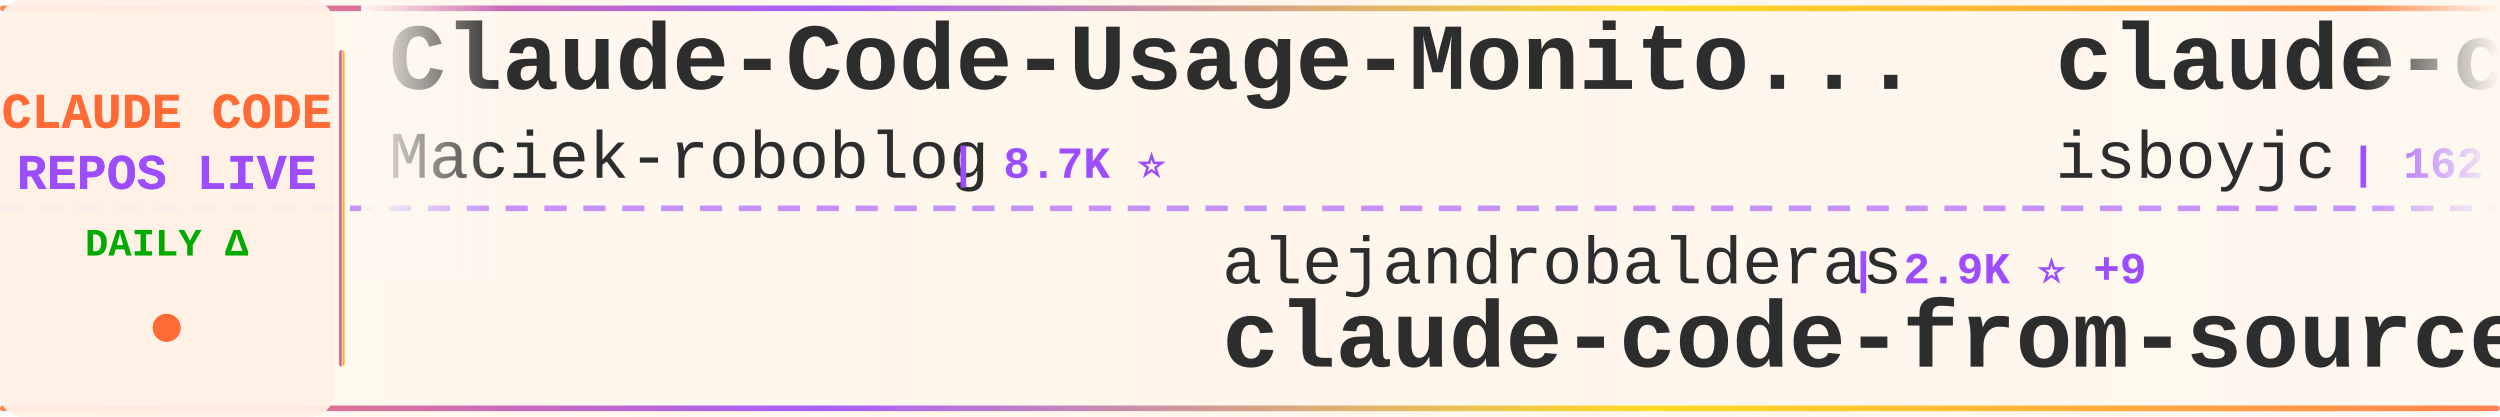
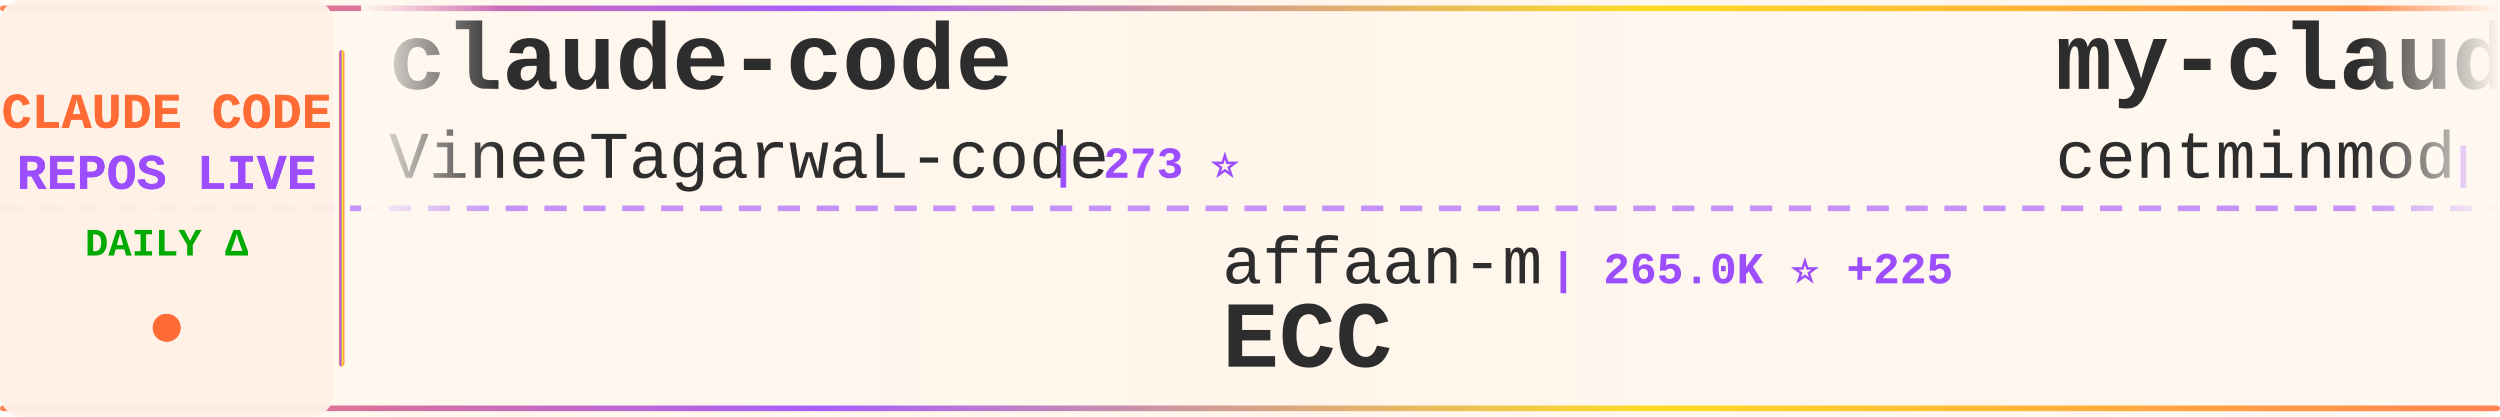
<svg xmlns="http://www.w3.org/2000/svg" width="900" height="150">
  <defs>
    <linearGradient id="tickerBg" x1="0%" y1="0%" x2="100%" y2="0%">
      <stop offset="0%" style="stop-color:#fff8f0;stop-opacity:0.98" />
      <stop offset="50%" style="stop-color:#fff5eb;stop-opacity:1" />
      <stop offset="100%" style="stop-color:#fff8f0;stop-opacity:0.98" />
    </linearGradient>
    <linearGradient id="borderGrad" x1="0%" y1="0%" x2="100%" y2="0%">
      <stop offset="0%" style="stop-color:#FF6B35;stop-opacity:0.85">
        <animate attributeName="stop-opacity" values="0.85;1;0.85" dur="2s" repeatCount="indefinite" />
      </stop>
      <stop offset="33%" style="stop-color:#9C4EFF;stop-opacity:0.9">
        <animate attributeName="stop-opacity" values="0.9;1;0.9" dur="2.2s" repeatCount="indefinite" />
      </stop>
      <stop offset="66%" style="stop-color:#FFD700;stop-opacity:0.85">
        <animate attributeName="stop-opacity" values="0.85;1;0.85" dur="1.8s" repeatCount="indefinite" />
      </stop>
      <stop offset="100%" style="stop-color:#FF6B35;stop-opacity:0.85">
        <animate attributeName="stop-opacity" values="0.85;1;0.85" dur="2s" repeatCount="indefinite" />
      </stop>
    </linearGradient>
    <filter id="textGlow">
      <feGaussianBlur stdDeviation="0.15" result="coloredBlur" />
      <feMerge>
        <feMergeNode in="coloredBlur" />
        <feMergeNode in="SourceGraphic" />
      </feMerge>
    </filter>
    <filter id="metricGlow">
      <feGaussianBlur stdDeviation="0.2" result="coloredBlur" />
      <feMerge>
        <feMergeNode in="coloredBlur" />
        <feMergeNode in="SourceGraphic" />
      </feMerge>
    </filter>
    <linearGradient id="leftFade" x1="0%" y1="0%" x2="100%" y2="0%">
      <stop offset="0%" style="stop-color:#fff8f0;stop-opacity:1" />
      <stop offset="100%" style="stop-color:#fff8f0;stop-opacity:0" />
    </linearGradient>
    <linearGradient id="rightFade" x1="0%" y1="0%" x2="100%" y2="0%">
      <stop offset="0%" style="stop-color:#fff8f0;stop-opacity:0" />
      <stop offset="100%" style="stop-color:#fff8f0;stop-opacity:1" />
    </linearGradient>
  </defs>
  <rect width="900" height="150" fill="url(#tickerBg)" rx="8" />
  <rect x="0" y="2" width="900" height="2" fill="url(#borderGrad)" rx="1" />
  <rect x="0" y="146" width="900" height="2" fill="url(#borderGrad)" rx="1" />
  <line x1="0" y1="75" x2="900" y2="75" stroke="#9C4EFF" stroke-width="2" stroke-dasharray="8 6" opacity="0.6" />
  <rect x="0" y="0" width="120" height="150" fill="#fff0e6" opacity="0.95" rx="8" />
  <text x="60" y="46" font-family="'Courier New', monospace" font-size="18" font-weight="bold" fill="#FF6B35" text-anchor="middle" filter="url(#textGlow)">
    CLAUDE CODE
  </text>
  <text x="60" y="68" font-family="'Courier New', monospace" font-size="18" font-weight="bold" fill="#9C4EFF" text-anchor="middle" filter="url(#textGlow)">
    REPOS LIVE
  </text>
  <text x="60" y="92" font-family="'Courier New', monospace" font-size="14" font-weight="bold" fill="#00aa00" text-anchor="middle">
    DAILY Δ
  </text>
  <circle cx="60" cy="118" r="5" fill="#FF6B35" filter="url(#metricGlow)">
    <animate attributeName="r" values="4;6;4" dur="1.5s" repeatCount="indefinite" />
    <animate attributeName="opacity" values="0.6;1;0.6" dur="1.5s" repeatCount="indefinite" />
  </circle>
  <rect x="122" y="18" width="2" height="114" fill="url(#borderGrad)" rx="1" />
  <clipPath id="tickerClip">
    <rect x="130" y="0" width="770" height="150" />
  </clipPath>
  <g clip-path="url(#tickerClip)">
    <g id="tickerItems">
      <animateTransform attributeName="transform" attributeType="XML" type="translate" from="0 0" to="-3000 0" dur="54s" repeatCount="indefinite" />
      <g transform="translate(0, 0)">
-         <text x="140" y="32" font-family="'Courier New', monospace" font-size="34" font-weight="bold" fill="#2d2d2d">Claude-Code-Usage-Monito...</text>
-         <text x="140" y="64" font-family="'Courier New', monospace" font-size="24" font-weight="normal" fill="#2d2d2d" opacity="1.0">Maciek-roboblog</text>
-         <text x="342" y="64" font-family="'Courier New', monospace" font-size="16" font-weight="bold" fill="#9C4EFF"> | 8.7K ⭐</text>
+         <text x="140" y="32" font-family="'Courier New', monospace" font-size="34" font-weight="bold" fill="#2d2d2d">claude-code</text>
+         <text x="140" y="64" font-family="'Courier New', monospace" font-size="24" font-weight="normal" fill="#2d2d2d" opacity="1.0">VineeTagarwaL-code</text>
+         <text x="378" y="64" font-family="'Courier New', monospace" font-size="16" font-weight="bold" fill="#9C4EFF"> | 273 ⭐</text>
      </g>
      <g transform="translate(300, 0)">
-         <text x="140" y="102" font-family="'Courier New', monospace" font-size="24" font-weight="normal" fill="#2d2d2d" opacity="1.0">alejandrobalderas</text>
-         <text x="366" y="102" font-family="'Courier New', monospace" font-size="16" font-weight="bold" fill="#9C4EFF"> | 2.9K ⭐ +9</text>
-         <text x="140" y="132" font-family="'Courier New', monospace" font-size="34" font-weight="bold" fill="#2d2d2d">claude-code-from-source</text>
+         <text x="140" y="102" font-family="'Courier New', monospace" font-size="24" font-weight="normal" fill="#2d2d2d" opacity="1.0">affaan-m</text>
+         <text x="258" y="102" font-family="'Courier New', monospace" font-size="16" font-weight="bold" fill="#9C4EFF"> | 265.0K ⭐ +225</text>
+         <text x="140" y="132" font-family="'Courier New', monospace" font-size="34" font-weight="bold" fill="#2d2d2d">ECC</text>
      </g>
      <g transform="translate(600, 0)">
-         <text x="140" y="32" font-family="'Courier New', monospace" font-size="34" font-weight="bold" fill="#2d2d2d">claude-code</text>
-         <text x="140" y="64" font-family="'Courier New', monospace" font-size="24" font-weight="normal" fill="#2d2d2d" opacity="1.0">isboyjc</text>
-         <text x="246" y="64" font-family="'Courier New', monospace" font-size="16" font-weight="bold" fill="#9C4EFF"> | 162 ⭐</text>
+         <text x="140" y="32" font-family="'Courier New', monospace" font-size="34" font-weight="bold" fill="#2d2d2d">my-claude-code-setup</text>
+         <text x="140" y="64" font-family="'Courier New', monospace" font-size="24" font-weight="normal" fill="#2d2d2d" opacity="1.0">centminmod</text>
+         <text x="282" y="64" font-family="'Courier New', monospace" font-size="16" font-weight="bold" fill="#9C4EFF"> | 2.6K ⭐ +1</text>
      </g>
      <g transform="translate(900, 0)">
-         <text x="140" y="102" font-family="'Courier New', monospace" font-size="24" font-weight="normal" fill="#2d2d2d" opacity="1.0">ochamber</text>
-         <text x="258" y="102" font-family="'Courier New', monospace" font-size="16" font-weight="bold" fill="#9C4EFF"> | 4 ⭐</text>
+         <text x="140" y="102" font-family="'Courier New', monospace" font-size="24" font-weight="normal" fill="#2d2d2d" opacity="1.0">alex000kim</text>
+         <text x="282" y="102" font-family="'Courier New', monospace" font-size="16" font-weight="bold" fill="#9C4EFF"> | 234 ⭐</text>
        <text x="140" y="132" font-family="'Courier New', monospace" font-size="34" font-weight="bold" fill="#2d2d2d">claude-code</text>
      </g>
      <g transform="translate(1200, 0)">
-         <text x="140" y="32" font-family="'Courier New', monospace" font-size="34" font-weight="bold" fill="#2d2d2d">ECC</text>
-         <text x="140" y="64" font-family="'Courier New', monospace" font-size="24" font-weight="normal" fill="#2d2d2d" opacity="1.0">affaan-m</text>
-         <text x="258" y="64" font-family="'Courier New', monospace" font-size="16" font-weight="bold" fill="#9C4EFF"> | 264.8K ⭐ +92</text>
+         <text x="140" y="32" font-family="'Courier New', monospace" font-size="34" font-weight="bold" fill="#2d2d2d">claude-code-my-workflow</text>
+         <text x="140" y="64" font-family="'Courier New', monospace" font-size="24" font-weight="normal" fill="#2d2d2d" opacity="1.0">pedrohcgs</text>
+         <text x="270" y="64" font-family="'Courier New', monospace" font-size="16" font-weight="bold" fill="#9C4EFF"> | 1.6K ⭐ +2</text>
      </g>
      <g transform="translate(1500, 0)">
-         <text x="140" y="102" font-family="'Courier New', monospace" font-size="24" font-weight="normal" fill="#2d2d2d" opacity="1.0">Windy3f3f3f3f</text>
-         <text x="318" y="102" font-family="'Courier New', monospace" font-size="16" font-weight="bold" fill="#9C4EFF"> | 2.7K ⭐</text>
-         <text x="140" y="132" font-family="'Courier New', monospace" font-size="34" font-weight="bold" fill="#2d2d2d">claude-code-from-scratch</text>
+         <text x="140" y="102" font-family="'Courier New', monospace" font-size="24" font-weight="normal" fill="#2d2d2d" opacity="1.0">fazxes</text>
+         <text x="234" y="102" font-family="'Courier New', monospace" font-size="16" font-weight="bold" fill="#9C4EFF"> | 243 ⭐</text>
+         <text x="140" y="132" font-family="'Courier New', monospace" font-size="34" font-weight="bold" fill="#2d2d2d">Claude-code</text>
      </g>
      <g transform="translate(1800, 0)">
-         <text x="140" y="32" font-family="'Courier New', monospace" font-size="34" font-weight="bold" fill="#2d2d2d">Claude-Code</text>
-         <text x="140" y="64" font-family="'Courier New', monospace" font-size="24" font-weight="normal" fill="#2d2d2d" opacity="1.0">KPR111</text>
-         <text x="234" y="64" font-family="'Courier New', monospace" font-size="16" font-weight="bold" fill="#9C4EFF"> | 18 ⭐</text>
+         <text x="140" y="32" font-family="'Courier New', monospace" font-size="34" font-weight="bold" fill="#2d2d2d">awesome-claude-code-suba...</text>
+         <text x="140" y="64" font-family="'Courier New', monospace" font-size="24" font-weight="normal" fill="#2d2d2d" opacity="1.0">VoltAgent</text>
+         <text x="270" y="64" font-family="'Courier New', monospace" font-size="16" font-weight="bold" fill="#9C4EFF"> | 25.2K ⭐ +6</text>
      </g>
      <g transform="translate(2100, 0)">
-         <text x="140" y="102" font-family="'Courier New', monospace" font-size="24" font-weight="normal" fill="#2d2d2d" opacity="1.0">repowise-dev</text>
-         <text x="306" y="102" font-family="'Courier New', monospace" font-size="16" font-weight="bold" fill="#9C4EFF"> | 1.2K ⭐</text>
-         <text x="140" y="132" font-family="'Courier New', monospace" font-size="34" font-weight="bold" fill="#2d2d2d">claude-code-prompts</text>
+         <text x="140" y="102" font-family="'Courier New', monospace" font-size="24" font-weight="normal" fill="#2d2d2d" opacity="1.0">huangjia2019</text>
+         <text x="306" y="102" font-family="'Courier New', monospace" font-size="16" font-weight="bold" fill="#9C4EFF"> | 1.1K ⭐ +1</text>
+         <text x="140" y="132" font-family="'Courier New', monospace" font-size="34" font-weight="bold" fill="#2d2d2d">claude-code-engineering</text>
      </g>
      <g transform="translate(2400, 0)">
-         <text x="140" y="32" font-family="'Courier New', monospace" font-size="34" font-weight="bold" fill="#2d2d2d">claude-code-engineering</text>
-         <text x="140" y="64" font-family="'Courier New', monospace" font-size="24" font-weight="normal" fill="#2d2d2d" opacity="1.0">huangjia2019</text>
-         <text x="306" y="64" font-family="'Courier New', monospace" font-size="16" font-weight="bold" fill="#9C4EFF"> | 1.1K ⭐</text>
+         <text x="140" y="32" font-family="'Courier New', monospace" font-size="34" font-weight="bold" fill="#2d2d2d">andrej-karpathy-skills</text>
+         <text x="140" y="64" font-family="'Courier New', monospace" font-size="24" font-weight="normal" fill="#2d2d2d" opacity="1.0">multica-ai</text>
+         <text x="282" y="64" font-family="'Courier New', monospace" font-size="16" font-weight="bold" fill="#9C4EFF"> | 214.6K ⭐ +61</text>
      </g>
      <g transform="translate(2700, 0)">
-         <text x="140" y="102" font-family="'Courier New', monospace" font-size="24" font-weight="normal" fill="#2d2d2d" opacity="1.0">frankbria</text>
-         <text x="270" y="102" font-family="'Courier New', monospace" font-size="16" font-weight="bold" fill="#9C4EFF"> | 9.6K ⭐</text>
-         <text x="140" y="132" font-family="'Courier New', monospace" font-size="34" font-weight="bold" fill="#2d2d2d">ralph-claude-code</text>
+         <text x="140" y="102" font-family="'Courier New', monospace" font-size="24" font-weight="normal" fill="#2d2d2d" opacity="1.0">davila7</text>
+         <text x="246" y="102" font-family="'Courier New', monospace" font-size="16" font-weight="bold" fill="#9C4EFF"> | 30.9K ⭐ +6</text>
+         <text x="140" y="132" font-family="'Courier New', monospace" font-size="34" font-weight="bold" fill="#2d2d2d">claude-code-templates</text>
      </g>
      <g transform="translate(3000, 0)">
-         <text x="140" y="32" font-family="'Courier New', monospace" font-size="34" font-weight="bold" fill="#2d2d2d">Claude-Code-Usage-Monito...</text>
-         <text x="140" y="64" font-family="'Courier New', monospace" font-size="24" font-weight="normal" fill="#2d2d2d" opacity="1.0">Maciek-roboblog</text>
-         <text x="342" y="64" font-family="'Courier New', monospace" font-size="16" font-weight="bold" fill="#9C4EFF"> | 8.7K ⭐</text>
+         <text x="140" y="32" font-family="'Courier New', monospace" font-size="34" font-weight="bold" fill="#2d2d2d">claude-code</text>
+         <text x="140" y="64" font-family="'Courier New', monospace" font-size="24" font-weight="normal" fill="#2d2d2d" opacity="1.0">VineeTagarwaL-code</text>
+         <text x="378" y="64" font-family="'Courier New', monospace" font-size="16" font-weight="bold" fill="#9C4EFF"> | 273 ⭐</text>
      </g>
      <g transform="translate(3300, 0)">
-         <text x="140" y="102" font-family="'Courier New', monospace" font-size="24" font-weight="normal" fill="#2d2d2d" opacity="1.0">alejandrobalderas</text>
-         <text x="366" y="102" font-family="'Courier New', monospace" font-size="16" font-weight="bold" fill="#9C4EFF"> | 2.9K ⭐ +9</text>
-         <text x="140" y="132" font-family="'Courier New', monospace" font-size="34" font-weight="bold" fill="#2d2d2d">claude-code-from-source</text>
+         <text x="140" y="102" font-family="'Courier New', monospace" font-size="24" font-weight="normal" fill="#2d2d2d" opacity="1.0">affaan-m</text>
+         <text x="258" y="102" font-family="'Courier New', monospace" font-size="16" font-weight="bold" fill="#9C4EFF"> | 265.0K ⭐ +225</text>
+         <text x="140" y="132" font-family="'Courier New', monospace" font-size="34" font-weight="bold" fill="#2d2d2d">ECC</text>
      </g>
      <g transform="translate(3600, 0)">
-         <text x="140" y="32" font-family="'Courier New', monospace" font-size="34" font-weight="bold" fill="#2d2d2d">claude-code</text>
-         <text x="140" y="64" font-family="'Courier New', monospace" font-size="24" font-weight="normal" fill="#2d2d2d" opacity="1.0">isboyjc</text>
-         <text x="246" y="64" font-family="'Courier New', monospace" font-size="16" font-weight="bold" fill="#9C4EFF"> | 162 ⭐</text>
+         <text x="140" y="32" font-family="'Courier New', monospace" font-size="34" font-weight="bold" fill="#2d2d2d">my-claude-code-setup</text>
+         <text x="140" y="64" font-family="'Courier New', monospace" font-size="24" font-weight="normal" fill="#2d2d2d" opacity="1.0">centminmod</text>
+         <text x="282" y="64" font-family="'Courier New', monospace" font-size="16" font-weight="bold" fill="#9C4EFF"> | 2.6K ⭐ +1</text>
      </g>
      <g transform="translate(3900, 0)">
-         <text x="140" y="102" font-family="'Courier New', monospace" font-size="24" font-weight="normal" fill="#2d2d2d" opacity="1.0">ochamber</text>
-         <text x="258" y="102" font-family="'Courier New', monospace" font-size="16" font-weight="bold" fill="#9C4EFF"> | 4 ⭐</text>
+         <text x="140" y="102" font-family="'Courier New', monospace" font-size="24" font-weight="normal" fill="#2d2d2d" opacity="1.0">alex000kim</text>
+         <text x="282" y="102" font-family="'Courier New', monospace" font-size="16" font-weight="bold" fill="#9C4EFF"> | 234 ⭐</text>
        <text x="140" y="132" font-family="'Courier New', monospace" font-size="34" font-weight="bold" fill="#2d2d2d">claude-code</text>
      </g>
    </g>
  </g>
  <rect x="130" y="0" width="50" height="100" fill="url(#leftFade)" />
  <rect x="850" y="0" width="50" height="100" fill="url(#rightFade)" />
</svg>
